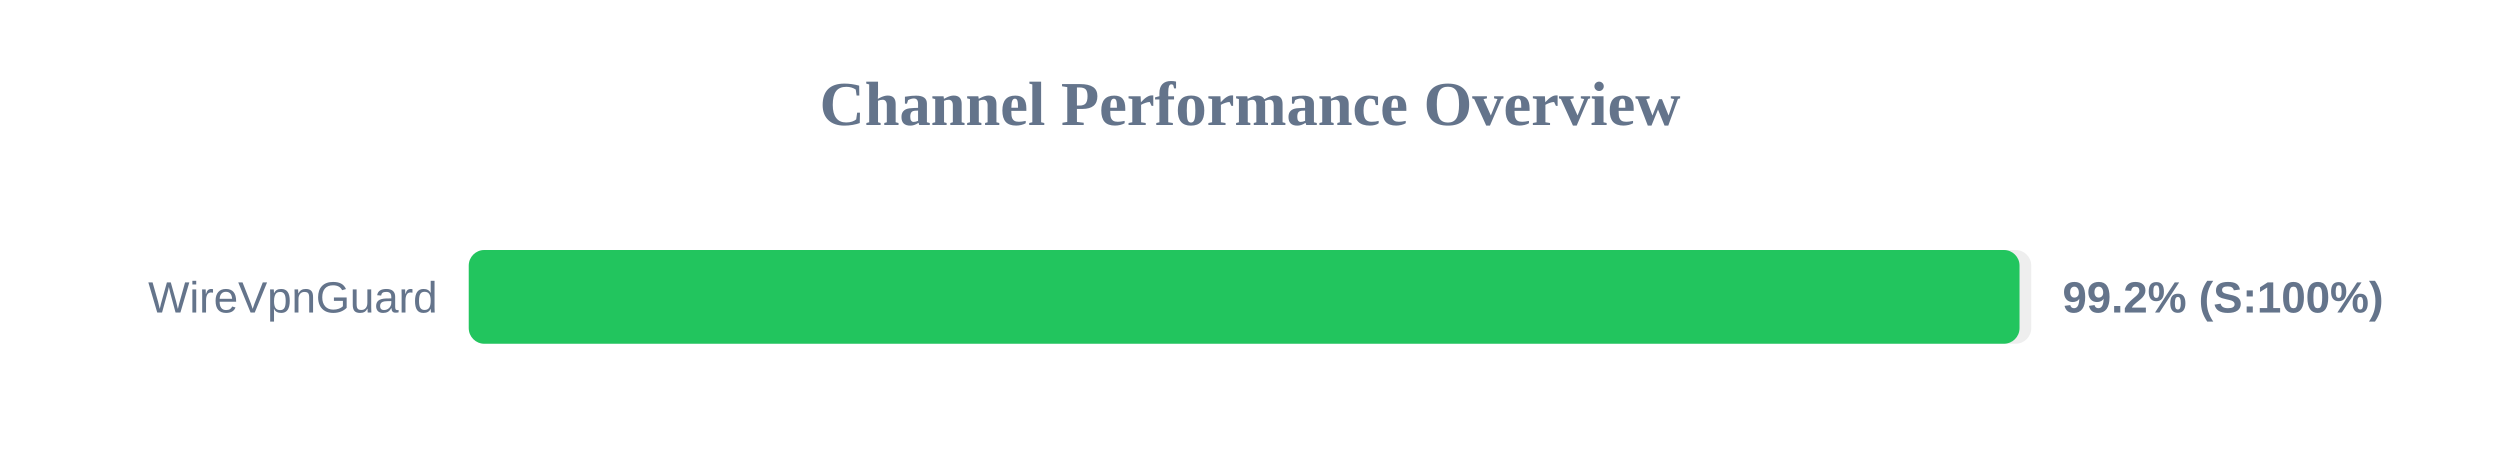
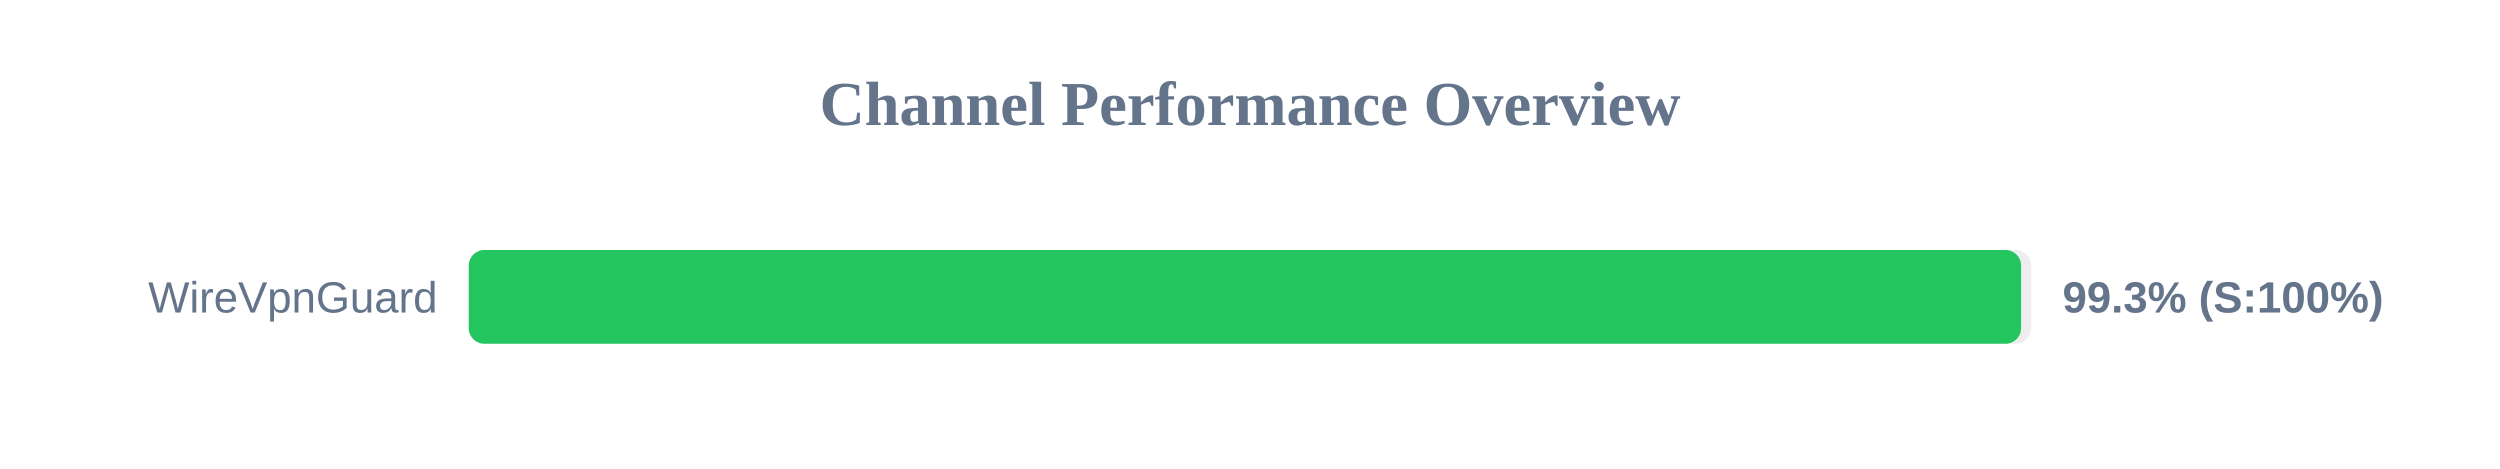
<svg xmlns="http://www.w3.org/2000/svg" width="800" height="150" version="1.1">
  <style>
        .row { font: 14px Arial; fill: #64748b; }
        .score { font: bold 14px Arial; fill: #64748b; }
    </style>
  <text x="400" y="40" text-anchor="middle" font-size="20px" font-weight="bold" fill="#64748b">Channel Performance Overview</text>
  <rect x="150" y="80" width="500" height="30" fill="#eee" rx="5" />
-   <rect x="150" y="80" width="496.25" height="30" fill="#22c55e" rx="5" />
+   <rect x="150" y="80" width="496.75" height="30" fill="#22c55e" rx="5" />
  <text x="140" y="100" text-anchor="end" class="row">WireVpnGuard</text>
-   <text x="660" y="100" text-anchor="start" class="score">99.2% (S:100%)</text>
+   <text x="660" y="100" text-anchor="start" class="score">99.3% (S:100%)</text>
</svg>
